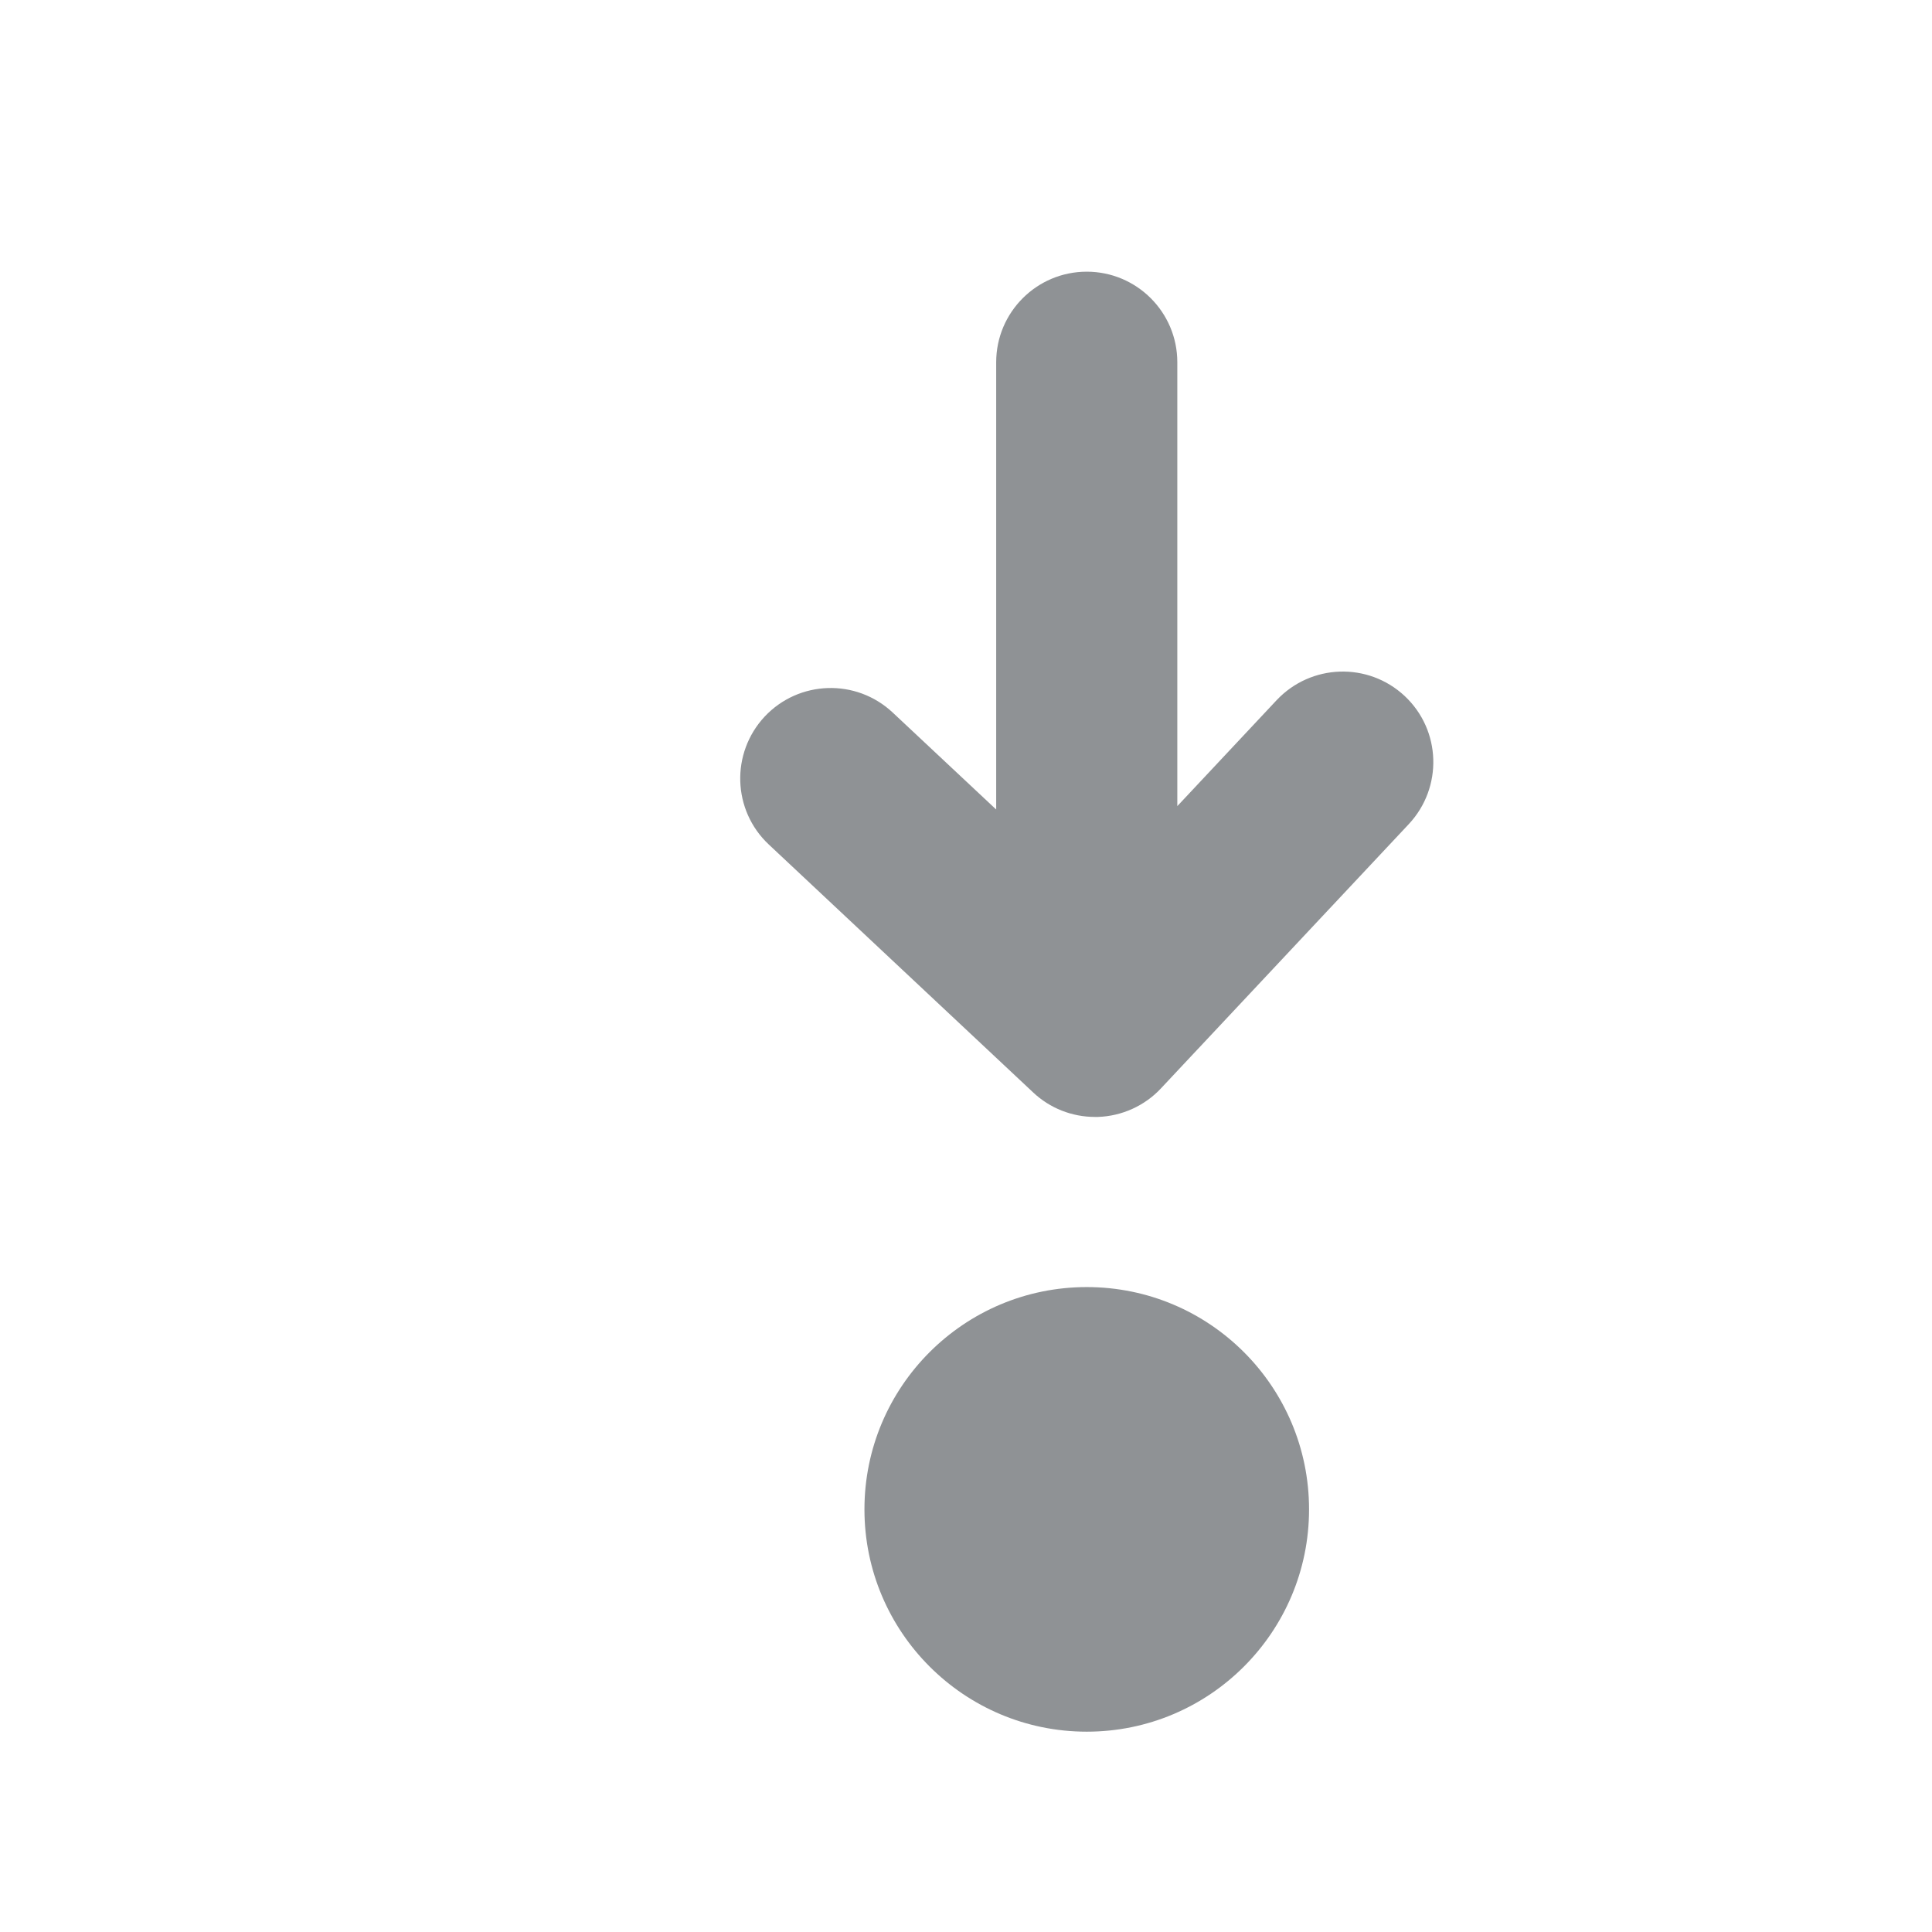
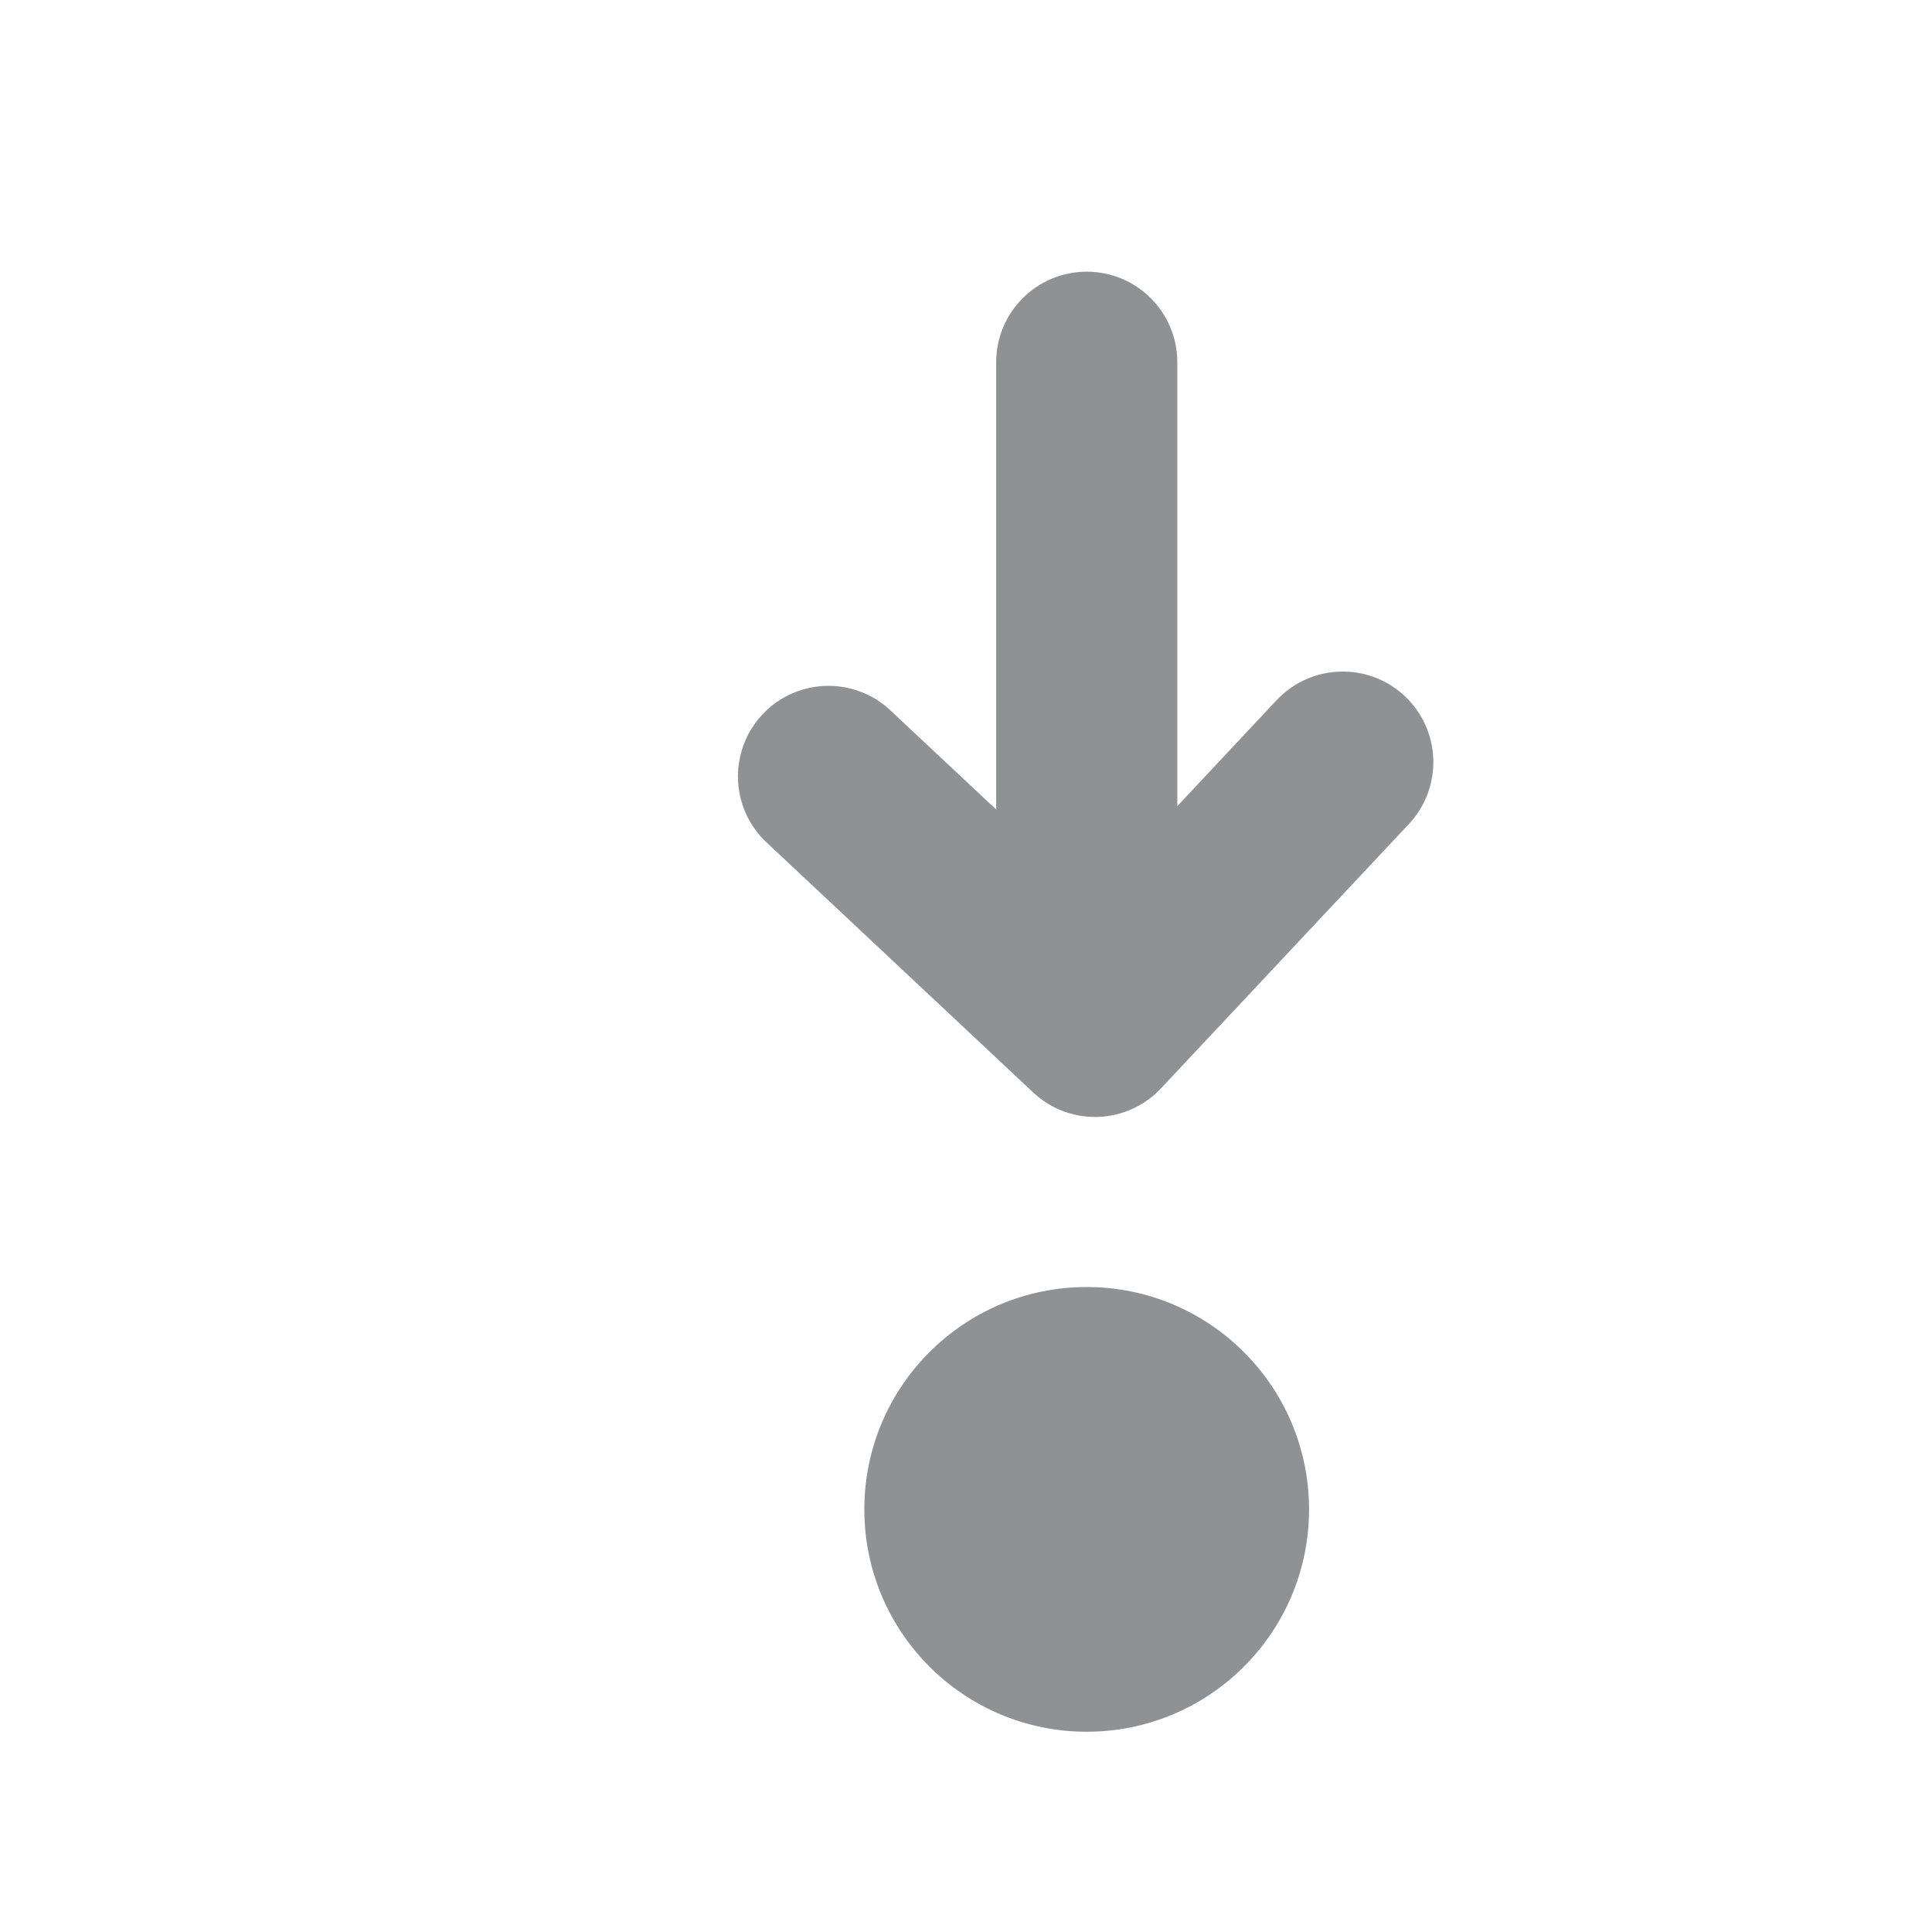
- <svg xmlns="http://www.w3.org/2000/svg" width="100%" height="100%" viewBox="0 0 16 16" version="1.1" xml:space="preserve" style="fill-rule:evenodd;clip-rule:evenodd;stroke-linejoin:round;stroke-miterlimit:1.414;">
-   <rect id="Page-4" x="0" y="0" width="16" height="16" style="fill:none;" />
-   <g id="Layer-1">
-     <path d="M11.633,5.764c-0.303,-0.283 -0.776,-0.267 -1.06,0.034l-0.823,0.878l0,-3.676c0,-0.414 -0.336,-0.75 -0.75,-0.75c-0.414,0 -0.75,0.336 -0.75,0.75l0,3.704l-0.857,-0.803c-0.303,-0.284 -0.777,-0.268 -1.06,0.033c-0.283,0.303 -0.268,0.777 0.034,1.06l2.189,2.053c0.139,0.131 0.322,0.203 0.513,0.203l0.024,0c0.198,-0.007 0.387,-0.092 0.522,-0.237l2.052,-2.188c0.283,-0.303 0.269,-0.777 -0.034,-1.061m-0.792,6.736c0,1.016 -0.824,1.841 -1.841,1.841c-1.016,0 -1.841,-0.825 -1.841,-1.841c0,-1.017 0.825,-1.841 1.841,-1.841c1.017,0 1.841,0.824 1.841,1.841" style="fill:#8f9295;fill-rule:nonzero;" />
-   </g>
+ <svg xmlns="http://www.w3.org/2000/svg" viewBox="0 0 16 16" fill-rule="evenodd" clip-rule="evenodd" stroke-linejoin="round" stroke-miterlimit="1.414">
+   <path fill="none" d="M0 0H16V16H0z" />
+   <path d="M11.633 5.764a.751.751 0 0 0-1.06.034l-.823.878V3a.75.75 0 0 0-1.5 0v3.704l-.857-.803a.75.75 0 1 0-1.026 1.093l2.189 2.053a.746.746 0 0 0 .513.203h.024a.75.75 0 0 0 .522-.237l2.052-2.188a.75.75 0 0 0-.034-1.061m-.792 6.736a1.841 1.841 0 1 1-3.683 0 1.841 1.841 0 0 1 3.683 0" fill="#8f9295" fill-rule="nonzero" />
</svg>
